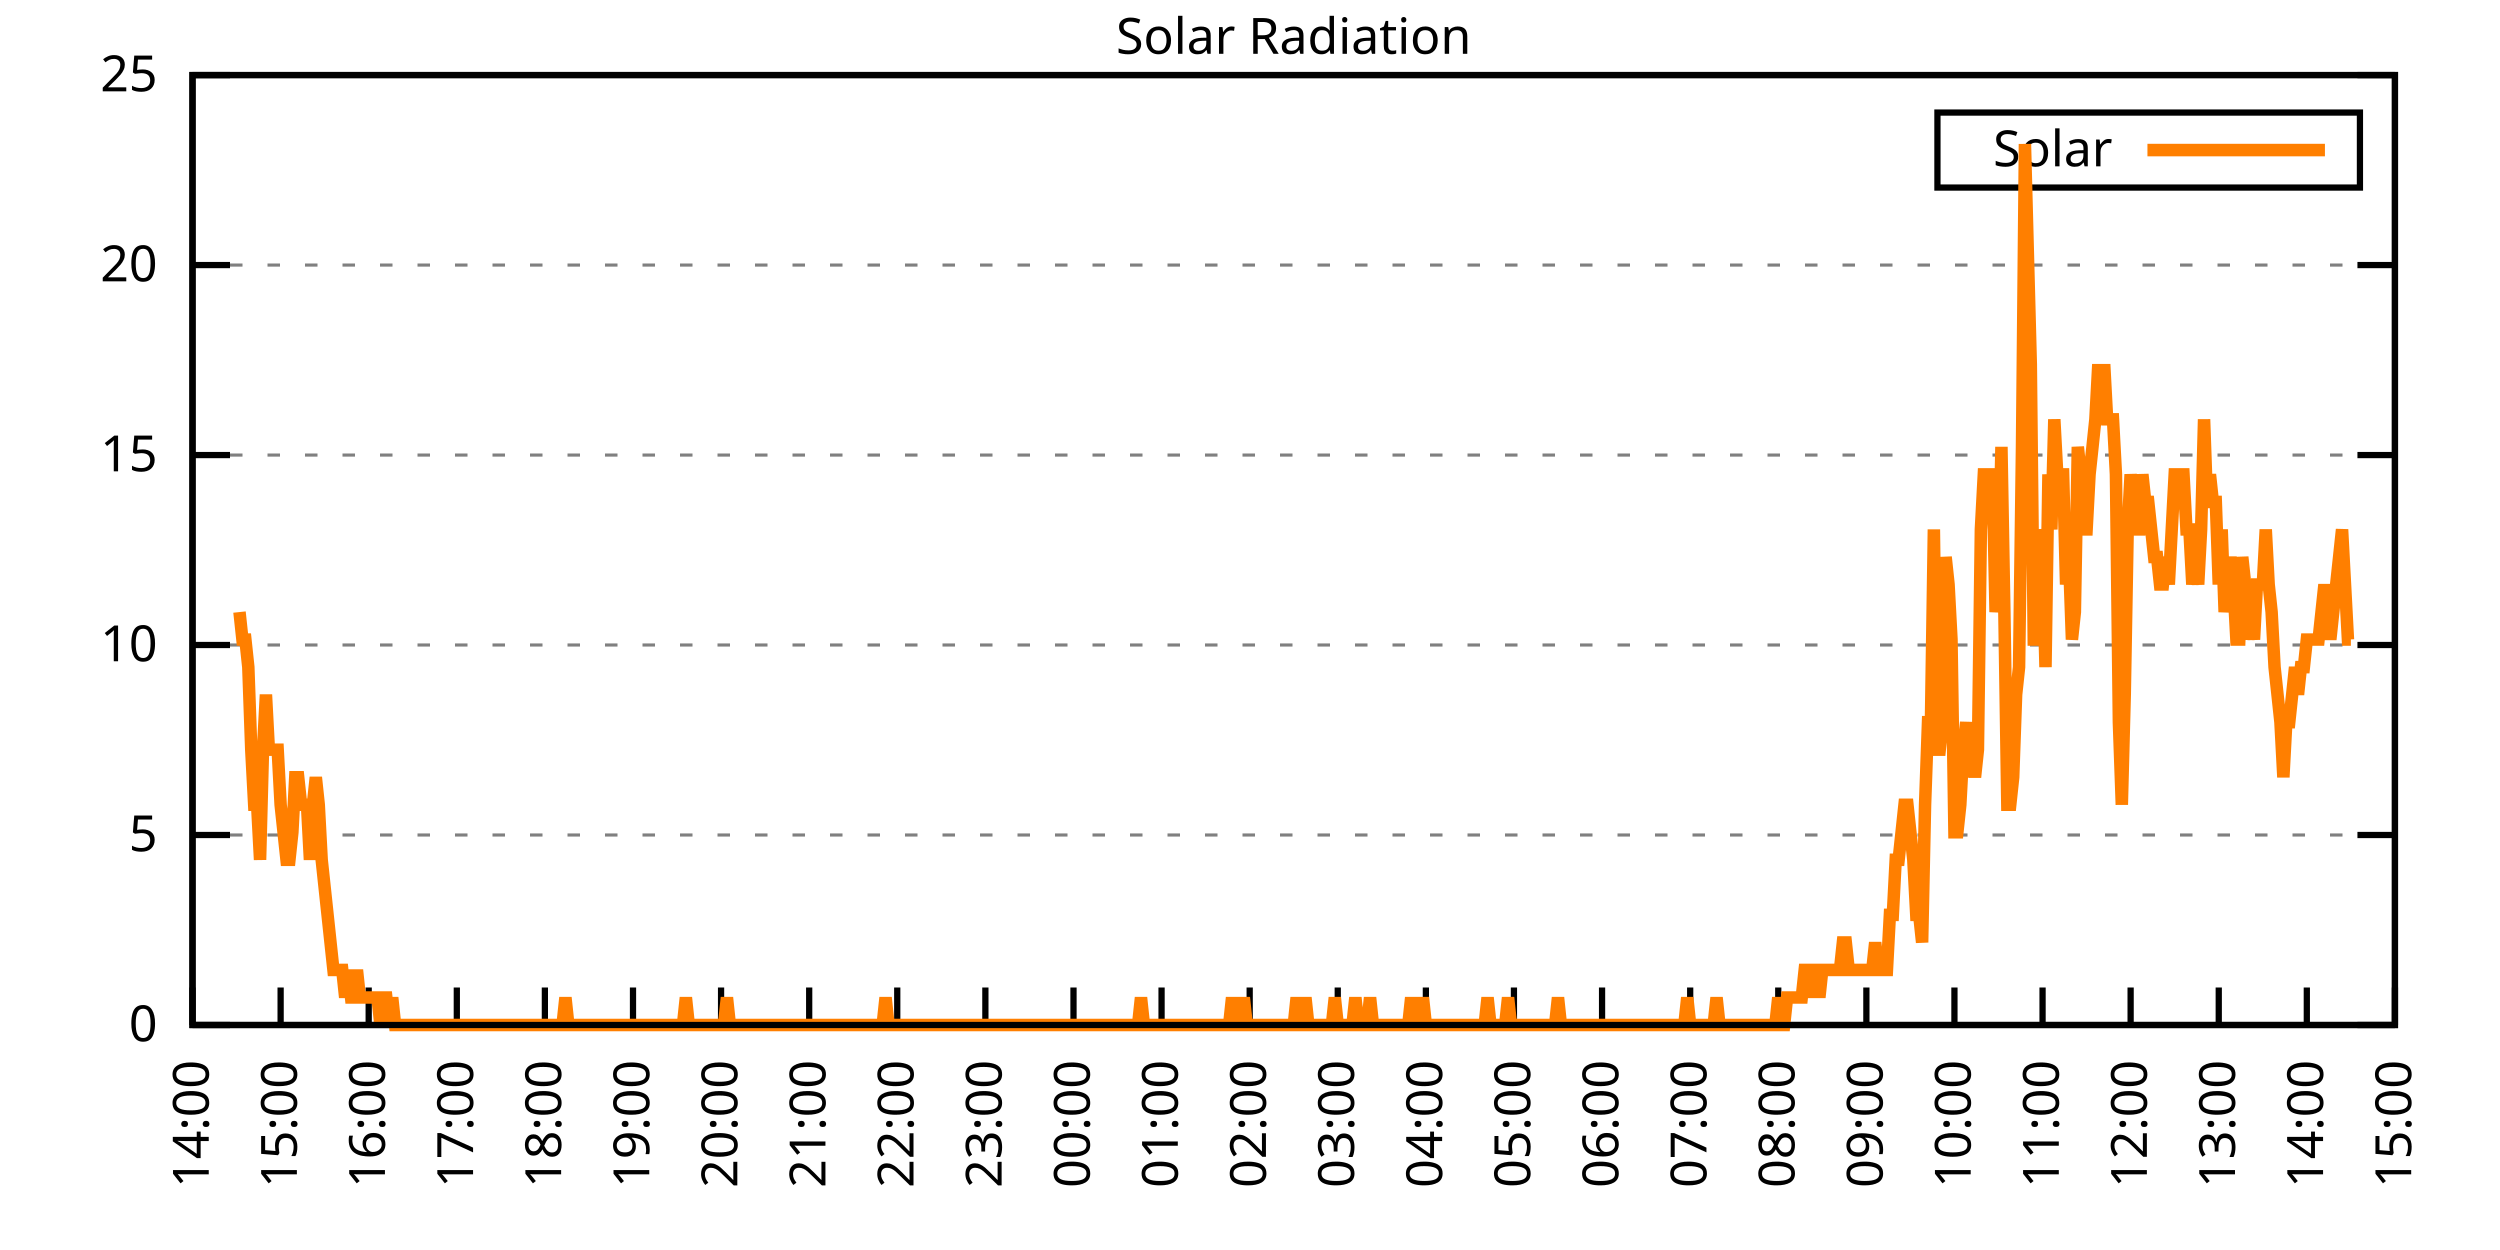
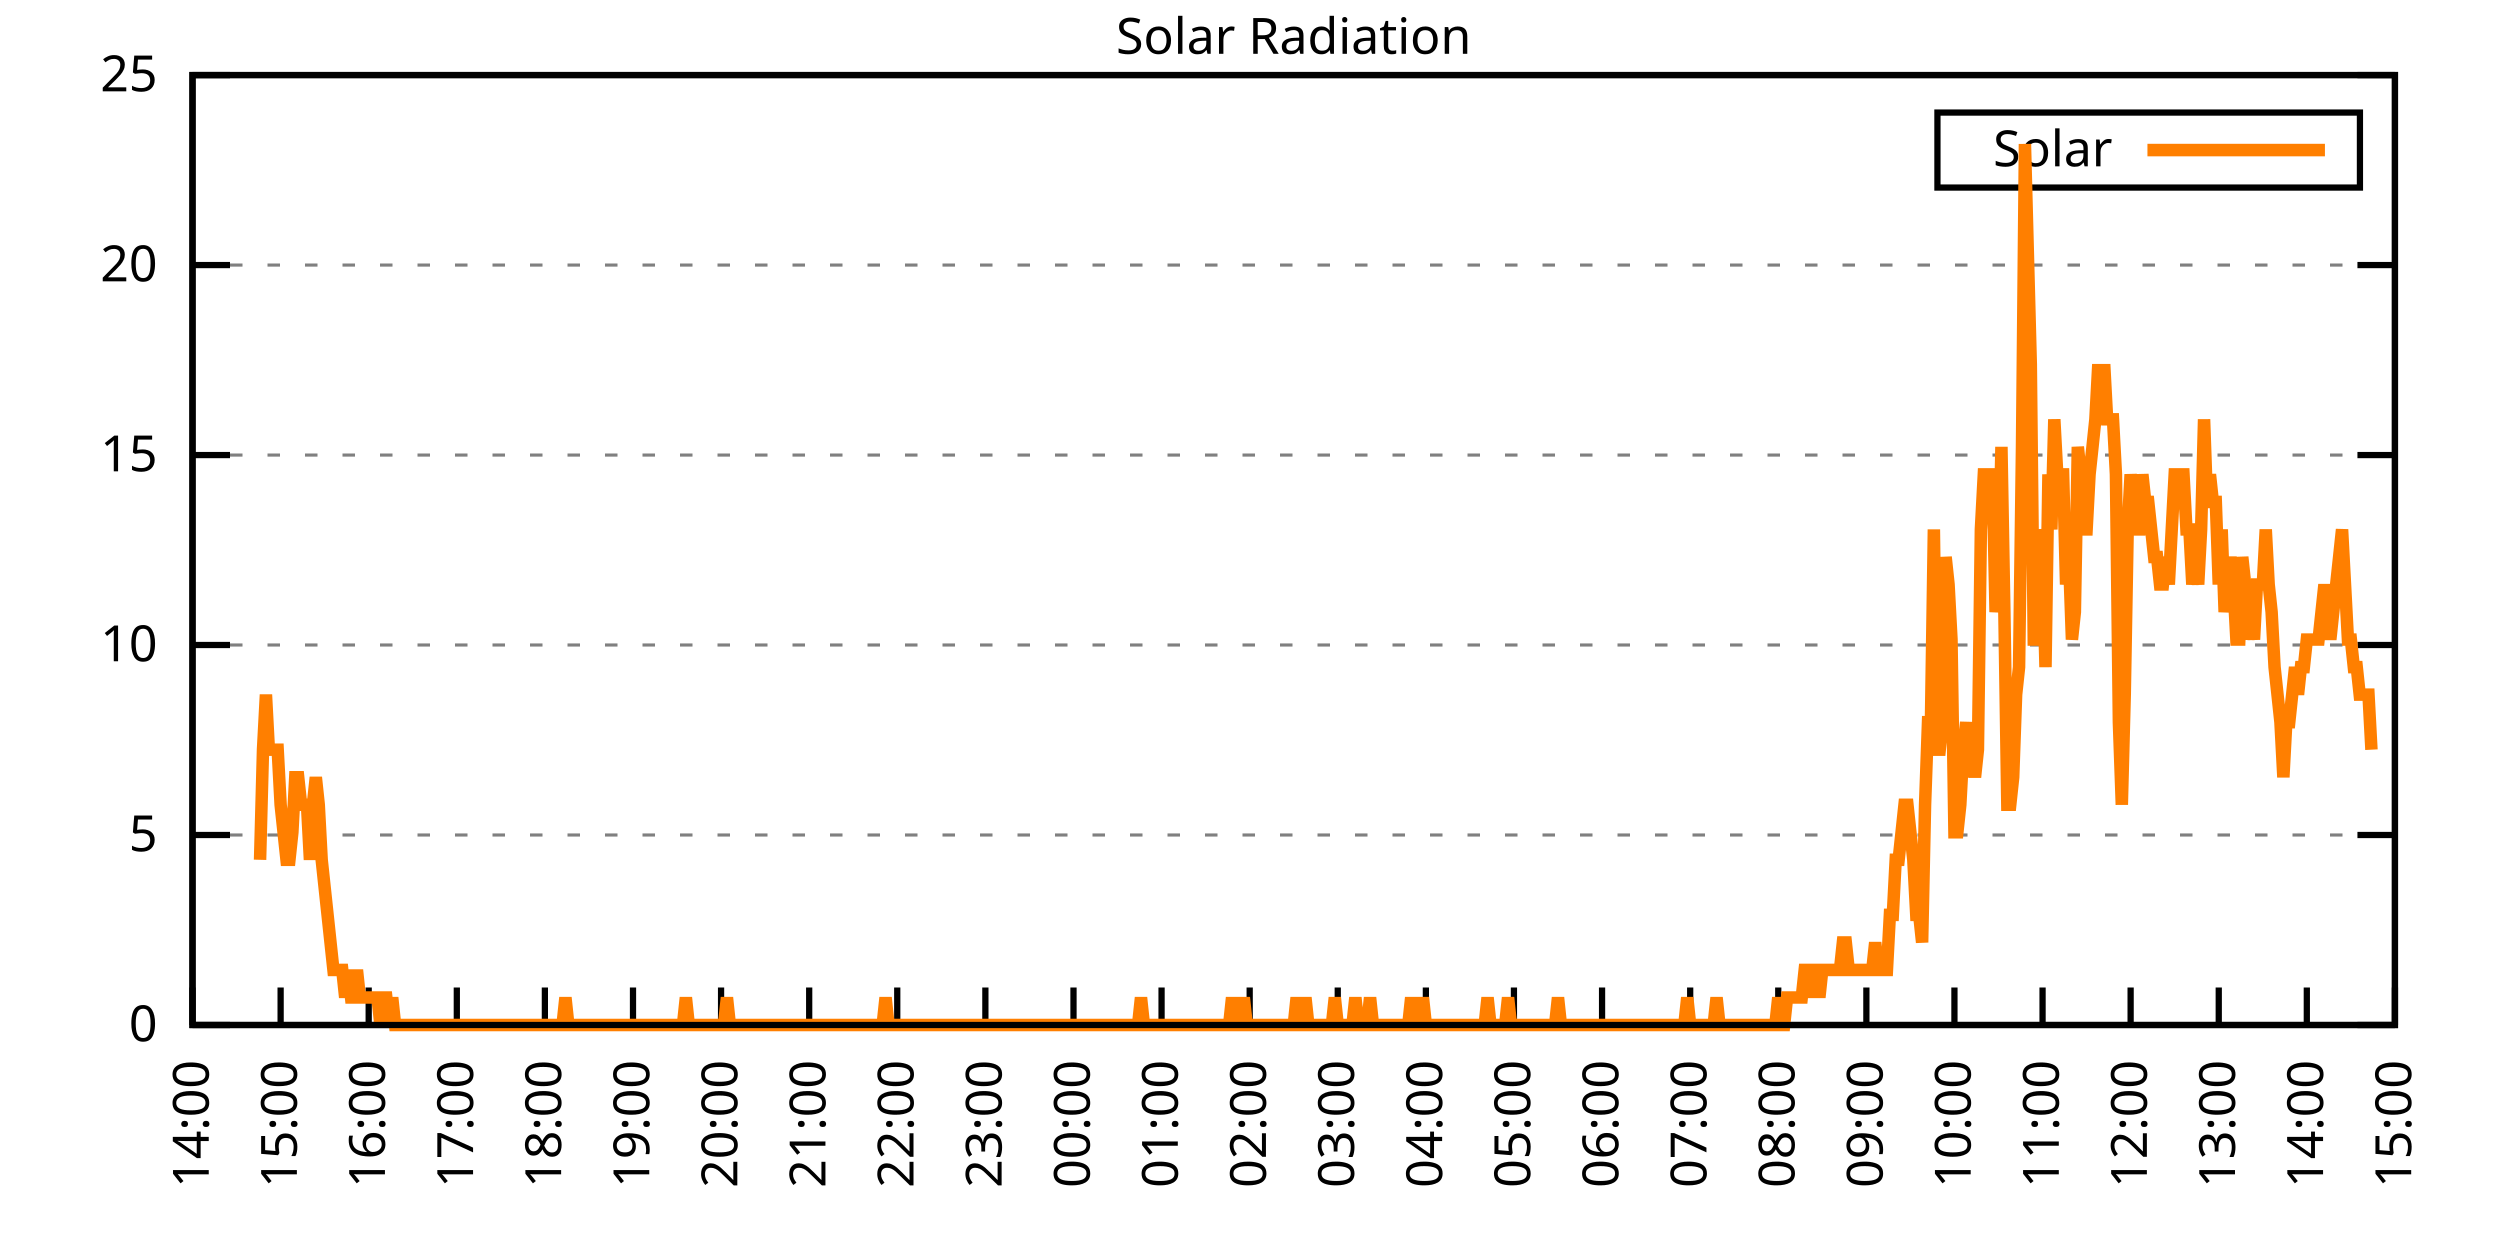
<svg xmlns="http://www.w3.org/2000/svg" xmlns:xlink="http://www.w3.org/1999/xlink" width="400" height="200" viewBox="0 0 400 200">
  <g id="gnuplot_canvas">
    <rect x="0" y="0" width="400" height="200" fill="none" />
    <defs>
      <circle id="gpDot" r="0.5" stroke-width="0.5" stroke="currentColor" />
      <path id="gpPt0" stroke-width="0.333" stroke="currentColor" d="M-1,0 h2 M0,-1 v2" />
      <path id="gpPt1" stroke-width="0.333" stroke="currentColor" d="M-1,-1 L1,1 M1,-1 L-1,1" />
      <path id="gpPt2" stroke-width="0.333" stroke="currentColor" d="M-1,0 L1,0 M0,-1 L0,1 M-1,-1 L1,1 M-1,1 L1,-1" />
      <rect id="gpPt3" stroke-width="0.333" stroke="currentColor" x="-1" y="-1" width="2" height="2" />
      <rect id="gpPt4" stroke-width="0.333" stroke="currentColor" fill="currentColor" x="-1" y="-1" width="2" height="2" />
      <circle id="gpPt5" stroke-width="0.333" stroke="currentColor" cx="0" cy="0" r="1" />
      <use xlink:href="#gpPt5" id="gpPt6" fill="currentColor" stroke="none" />
      <path id="gpPt7" stroke-width="0.333" stroke="currentColor" d="M0,-1.33 L-1.33,0.67 L1.33,0.67 z" />
      <use xlink:href="#gpPt7" id="gpPt8" fill="currentColor" stroke="none" />
      <use xlink:href="#gpPt7" id="gpPt9" stroke="currentColor" transform="rotate(180)" />
      <use xlink:href="#gpPt9" id="gpPt10" fill="currentColor" stroke="none" />
      <use xlink:href="#gpPt3" id="gpPt11" stroke="currentColor" transform="rotate(45)" />
      <use xlink:href="#gpPt11" id="gpPt12" fill="currentColor" stroke="none" />
      <path id="gpPt13" stroke-width="0.333" stroke="currentColor" d="M0,1.330 L1.265,0.411 L0.782,-1.067 L-0.782,-1.076 L-1.265,0.411 z" />
      <use xlink:href="#gpPt13" id="gpPt14" fill="currentColor" stroke="none" />
      <filter id="textbox" filterUnits="objectBoundingBox" x="0" y="0" height="1" width="1">
        <feFlood flood-color="white" flood-opacity="1" result="bgnd" />
        <feComposite in="SourceGraphic" in2="bgnd" operator="atop" />
      </filter>
      <filter id="greybox" filterUnits="objectBoundingBox" x="0" y="0" height="1" width="1">
        <feFlood flood-color="lightgrey" flood-opacity="1" result="grey" />
        <feComposite in="SourceGraphic" in2="grey" operator="atop" />
      </filter>
    </defs>
    <g fill="none" color="white" stroke="currentColor" stroke-width="1.00" stroke-linecap="butt" stroke-linejoin="miter">
</g>
    <g fill="none" color="black" stroke="currentColor" stroke-width="1.00" stroke-linecap="butt" stroke-linejoin="miter">
      <g stroke="none" shape-rendering="crispEdges">
        <polygon fill="rgb(255, 255, 255)" points="30.80,164.00 383.18,164.00 383.18,12.02 30.80,12.02 " />
      </g>
    </g>
    <g fill="none" color="black" stroke="currentColor" stroke-width="1.00" stroke-linecap="butt" stroke-linejoin="miter">
</g>
    <g fill="none" color="black" stroke="black" stroke-width="0.50" stroke-linecap="butt" stroke-linejoin="miter">
</g>
    <g fill="none" color="gray" stroke="currentColor" stroke-width="0.50" stroke-linecap="butt" stroke-linejoin="miter">
      <path stroke="gray" stroke-dasharray="2,4" class="gridline" d="M30.80,164.00 L383.19,164.00  " />
    </g>
    <g fill="none" color="gray" stroke="gray" stroke-width="1.00" stroke-linecap="butt" stroke-linejoin="miter">
</g>
    <g fill="none" color="black" stroke="currentColor" stroke-width="1.00" stroke-linecap="butt" stroke-linejoin="miter">
      <path stroke="black" d="M30.80,164.00 L36.80,164.00 M383.19,164.00 L377.19,164.00  " />
      <g transform="translate(25.20,166.60)" stroke="none" fill="black" font-family="Sans" font-size="8.00" text-anchor="end">
        <text>
          <tspan font-family="Sans"> 0</tspan>
        </text>
      </g>
    </g>
    <g fill="none" color="black" stroke="currentColor" stroke-width="1.00" stroke-linecap="butt" stroke-linejoin="miter">
</g>
    <g fill="none" color="black" stroke="black" stroke-width="0.50" stroke-linecap="butt" stroke-linejoin="miter">
</g>
    <g fill="none" color="gray" stroke="currentColor" stroke-width="0.50" stroke-linecap="butt" stroke-linejoin="miter">
      <path stroke="gray" stroke-dasharray="2,4" class="gridline" d="M30.80,133.60 L383.19,133.60  " />
    </g>
    <g fill="none" color="gray" stroke="gray" stroke-width="1.00" stroke-linecap="butt" stroke-linejoin="miter">
</g>
    <g fill="none" color="black" stroke="currentColor" stroke-width="1.00" stroke-linecap="butt" stroke-linejoin="miter">
      <path stroke="black" d="M30.80,133.60 L36.80,133.60 M383.19,133.60 L377.19,133.60  " />
      <g transform="translate(25.20,136.20)" stroke="none" fill="black" font-family="Sans" font-size="8.00" text-anchor="end">
        <text>
          <tspan font-family="Sans"> 5</tspan>
        </text>
      </g>
    </g>
    <g fill="none" color="black" stroke="currentColor" stroke-width="1.00" stroke-linecap="butt" stroke-linejoin="miter">
</g>
    <g fill="none" color="black" stroke="black" stroke-width="0.50" stroke-linecap="butt" stroke-linejoin="miter">
</g>
    <g fill="none" color="gray" stroke="currentColor" stroke-width="0.50" stroke-linecap="butt" stroke-linejoin="miter">
      <path stroke="gray" stroke-dasharray="2,4" class="gridline" d="M30.80,103.20 L383.19,103.20  " />
    </g>
    <g fill="none" color="gray" stroke="gray" stroke-width="1.00" stroke-linecap="butt" stroke-linejoin="miter">
</g>
    <g fill="none" color="black" stroke="currentColor" stroke-width="1.00" stroke-linecap="butt" stroke-linejoin="miter">
      <path stroke="black" d="M30.80,103.20 L36.80,103.20 M383.19,103.20 L377.19,103.20  " />
      <g transform="translate(25.20,105.80)" stroke="none" fill="black" font-family="Sans" font-size="8.00" text-anchor="end">
        <text>
          <tspan font-family="Sans"> 10</tspan>
        </text>
      </g>
    </g>
    <g fill="none" color="black" stroke="currentColor" stroke-width="1.00" stroke-linecap="butt" stroke-linejoin="miter">
</g>
    <g fill="none" color="black" stroke="black" stroke-width="0.50" stroke-linecap="butt" stroke-linejoin="miter">
</g>
    <g fill="none" color="gray" stroke="currentColor" stroke-width="0.50" stroke-linecap="butt" stroke-linejoin="miter">
      <path stroke="gray" stroke-dasharray="2,4" class="gridline" d="M30.80,72.81 L383.19,72.81  " />
    </g>
    <g fill="none" color="gray" stroke="gray" stroke-width="1.00" stroke-linecap="butt" stroke-linejoin="miter">
</g>
    <g fill="none" color="black" stroke="currentColor" stroke-width="1.00" stroke-linecap="butt" stroke-linejoin="miter">
      <path stroke="black" d="M30.80,72.81 L36.80,72.81 M383.19,72.81 L377.19,72.81  " />
      <g transform="translate(25.20,75.41)" stroke="none" fill="black" font-family="Sans" font-size="8.00" text-anchor="end">
        <text>
          <tspan font-family="Sans"> 15</tspan>
        </text>
      </g>
    </g>
    <g fill="none" color="black" stroke="currentColor" stroke-width="1.00" stroke-linecap="butt" stroke-linejoin="miter">
</g>
    <g fill="none" color="black" stroke="black" stroke-width="0.50" stroke-linecap="butt" stroke-linejoin="miter">
</g>
    <g fill="none" color="gray" stroke="currentColor" stroke-width="0.50" stroke-linecap="butt" stroke-linejoin="miter">
      <path stroke="gray" stroke-dasharray="2,4" class="gridline" d="M30.80,42.41 L383.19,42.41  " />
    </g>
    <g fill="none" color="gray" stroke="gray" stroke-width="1.00" stroke-linecap="butt" stroke-linejoin="miter">
</g>
    <g fill="none" color="black" stroke="currentColor" stroke-width="1.00" stroke-linecap="butt" stroke-linejoin="miter">
      <path stroke="black" d="M30.80,42.41 L36.80,42.41 M383.19,42.41 L377.19,42.41  " />
      <g transform="translate(25.20,45.01)" stroke="none" fill="black" font-family="Sans" font-size="8.00" text-anchor="end">
        <text>
          <tspan font-family="Sans"> 20</tspan>
        </text>
      </g>
    </g>
    <g fill="none" color="black" stroke="currentColor" stroke-width="1.00" stroke-linecap="butt" stroke-linejoin="miter">
</g>
    <g fill="none" color="black" stroke="black" stroke-width="0.50" stroke-linecap="butt" stroke-linejoin="miter">
</g>
    <g fill="none" color="gray" stroke="currentColor" stroke-width="0.50" stroke-linecap="butt" stroke-linejoin="miter">
      <path stroke="gray" stroke-dasharray="2,4" class="gridline" d="M30.80,12.01 L383.19,12.01  " />
    </g>
    <g fill="none" color="gray" stroke="gray" stroke-width="1.00" stroke-linecap="butt" stroke-linejoin="miter">
</g>
    <g fill="none" color="black" stroke="currentColor" stroke-width="1.00" stroke-linecap="butt" stroke-linejoin="miter">
      <path stroke="black" d="M30.80,12.01 L36.80,12.01 M383.19,12.01 L377.19,12.01  " />
      <g transform="translate(25.20,14.61)" stroke="none" fill="black" font-family="Sans" font-size="8.00" text-anchor="end">
        <text>
          <tspan font-family="Sans"> 25</tspan>
        </text>
      </g>
    </g>
    <g fill="none" color="black" stroke="currentColor" stroke-width="1.00" stroke-linecap="butt" stroke-linejoin="miter">
      <path stroke="black" d="M30.80,164.00 L30.80,158.00  " />
      <g transform="translate(33.40,169.60) rotate(270.00)" stroke="none" fill="black" font-family="Sans" font-size="8.00" text-anchor="end">
        <text>
          <tspan font-family="Sans">14:00</tspan>
        </text>
      </g>
    </g>
    <g fill="none" color="black" stroke="currentColor" stroke-width="1.00" stroke-linecap="butt" stroke-linejoin="miter">
      <path stroke="black" d="M44.90,164.00 L44.90,158.00  " />
      <g transform="translate(47.50,169.60) rotate(270.00)" stroke="none" fill="black" font-family="Sans" font-size="8.00" text-anchor="end">
        <text>
          <tspan font-family="Sans">15:00</tspan>
        </text>
      </g>
    </g>
    <g fill="none" color="black" stroke="currentColor" stroke-width="1.00" stroke-linecap="butt" stroke-linejoin="miter">
      <path stroke="black" d="M58.99,164.00 L58.99,158.00  " />
      <g transform="translate(61.59,169.60) rotate(270.00)" stroke="none" fill="black" font-family="Sans" font-size="8.00" text-anchor="end">
        <text>
          <tspan font-family="Sans">16:00</tspan>
        </text>
      </g>
    </g>
    <g fill="none" color="black" stroke="currentColor" stroke-width="1.00" stroke-linecap="butt" stroke-linejoin="miter">
      <path stroke="black" d="M73.09,164.00 L73.09,158.00  " />
      <g transform="translate(75.69,169.60) rotate(270.00)" stroke="none" fill="black" font-family="Sans" font-size="8.00" text-anchor="end">
        <text>
          <tspan font-family="Sans">17:00</tspan>
        </text>
      </g>
    </g>
    <g fill="none" color="black" stroke="currentColor" stroke-width="1.00" stroke-linecap="butt" stroke-linejoin="miter">
      <path stroke="black" d="M87.18,164.00 L87.18,158.00  " />
      <g transform="translate(89.78,169.60) rotate(270.00)" stroke="none" fill="black" font-family="Sans" font-size="8.00" text-anchor="end">
        <text>
          <tspan font-family="Sans">18:00</tspan>
        </text>
      </g>
    </g>
    <g fill="none" color="black" stroke="currentColor" stroke-width="1.00" stroke-linecap="butt" stroke-linejoin="miter">
      <path stroke="black" d="M101.28,164.00 L101.28,158.00  " />
      <g transform="translate(103.88,169.60) rotate(270.00)" stroke="none" fill="black" font-family="Sans" font-size="8.00" text-anchor="end">
        <text>
          <tspan font-family="Sans">19:00</tspan>
        </text>
      </g>
    </g>
    <g fill="none" color="black" stroke="currentColor" stroke-width="1.00" stroke-linecap="butt" stroke-linejoin="miter">
      <path stroke="black" d="M115.37,164.00 L115.37,158.00  " />
      <g transform="translate(117.97,169.60) rotate(270.00)" stroke="none" fill="black" font-family="Sans" font-size="8.00" text-anchor="end">
        <text>
          <tspan font-family="Sans">20:00</tspan>
        </text>
      </g>
    </g>
    <g fill="none" color="black" stroke="currentColor" stroke-width="1.00" stroke-linecap="butt" stroke-linejoin="miter">
      <path stroke="black" d="M129.47,164.00 L129.47,158.00  " />
      <g transform="translate(132.07,169.60) rotate(270.00)" stroke="none" fill="black" font-family="Sans" font-size="8.00" text-anchor="end">
        <text>
          <tspan font-family="Sans">21:00</tspan>
        </text>
      </g>
    </g>
    <g fill="none" color="black" stroke="currentColor" stroke-width="1.00" stroke-linecap="butt" stroke-linejoin="miter">
      <path stroke="black" d="M143.56,164.00 L143.56,158.00  " />
      <g transform="translate(146.16,169.60) rotate(270.00)" stroke="none" fill="black" font-family="Sans" font-size="8.00" text-anchor="end">
        <text>
          <tspan font-family="Sans">22:00</tspan>
        </text>
      </g>
    </g>
    <g fill="none" color="black" stroke="currentColor" stroke-width="1.00" stroke-linecap="butt" stroke-linejoin="miter">
      <path stroke="black" d="M157.66,164.00 L157.66,158.00  " />
      <g transform="translate(160.26,169.60) rotate(270.00)" stroke="none" fill="black" font-family="Sans" font-size="8.00" text-anchor="end">
        <text>
          <tspan font-family="Sans">23:00</tspan>
        </text>
      </g>
    </g>
    <g fill="none" color="black" stroke="currentColor" stroke-width="1.00" stroke-linecap="butt" stroke-linejoin="miter">
      <path stroke="black" d="M171.76,164.00 L171.76,158.00  " />
      <g transform="translate(174.36,169.60) rotate(270.00)" stroke="none" fill="black" font-family="Sans" font-size="8.00" text-anchor="end">
        <text>
          <tspan font-family="Sans">00:00</tspan>
        </text>
      </g>
    </g>
    <g fill="none" color="black" stroke="currentColor" stroke-width="1.00" stroke-linecap="butt" stroke-linejoin="miter">
      <path stroke="black" d="M185.85,164.00 L185.85,158.00  " />
      <g transform="translate(188.45,169.60) rotate(270.00)" stroke="none" fill="black" font-family="Sans" font-size="8.00" text-anchor="end">
        <text>
          <tspan font-family="Sans">01:00</tspan>
        </text>
      </g>
    </g>
    <g fill="none" color="black" stroke="currentColor" stroke-width="1.00" stroke-linecap="butt" stroke-linejoin="miter">
      <path stroke="black" d="M199.95,164.00 L199.95,158.00  " />
      <g transform="translate(202.55,169.60) rotate(270.00)" stroke="none" fill="black" font-family="Sans" font-size="8.00" text-anchor="end">
        <text>
          <tspan font-family="Sans">02:00</tspan>
        </text>
      </g>
    </g>
    <g fill="none" color="black" stroke="currentColor" stroke-width="1.00" stroke-linecap="butt" stroke-linejoin="miter">
      <path stroke="black" d="M214.04,164.00 L214.04,158.00  " />
      <g transform="translate(216.64,169.60) rotate(270.00)" stroke="none" fill="black" font-family="Sans" font-size="8.00" text-anchor="end">
        <text>
          <tspan font-family="Sans">03:00</tspan>
        </text>
      </g>
    </g>
    <g fill="none" color="black" stroke="currentColor" stroke-width="1.00" stroke-linecap="butt" stroke-linejoin="miter">
      <path stroke="black" d="M228.14,164.00 L228.14,158.00  " />
      <g transform="translate(230.74,169.60) rotate(270.00)" stroke="none" fill="black" font-family="Sans" font-size="8.00" text-anchor="end">
        <text>
          <tspan font-family="Sans">04:00</tspan>
        </text>
      </g>
    </g>
    <g fill="none" color="black" stroke="currentColor" stroke-width="1.00" stroke-linecap="butt" stroke-linejoin="miter">
      <path stroke="black" d="M242.23,164.00 L242.23,158.00  " />
      <g transform="translate(244.83,169.60) rotate(270.00)" stroke="none" fill="black" font-family="Sans" font-size="8.00" text-anchor="end">
        <text>
          <tspan font-family="Sans">05:00</tspan>
        </text>
      </g>
    </g>
    <g fill="none" color="black" stroke="currentColor" stroke-width="1.00" stroke-linecap="butt" stroke-linejoin="miter">
      <path stroke="black" d="M256.33,164.00 L256.33,158.00  " />
      <g transform="translate(258.93,169.60) rotate(270.00)" stroke="none" fill="black" font-family="Sans" font-size="8.00" text-anchor="end">
        <text>
          <tspan font-family="Sans">06:00</tspan>
        </text>
      </g>
    </g>
    <g fill="none" color="black" stroke="currentColor" stroke-width="1.00" stroke-linecap="butt" stroke-linejoin="miter">
      <path stroke="black" d="M270.43,164.00 L270.43,158.00  " />
      <g transform="translate(273.03,169.60) rotate(270.00)" stroke="none" fill="black" font-family="Sans" font-size="8.00" text-anchor="end">
        <text>
          <tspan font-family="Sans">07:00</tspan>
        </text>
      </g>
    </g>
    <g fill="none" color="black" stroke="currentColor" stroke-width="1.00" stroke-linecap="butt" stroke-linejoin="miter">
      <path stroke="black" d="M284.52,164.00 L284.52,158.00  " />
      <g transform="translate(287.12,169.60) rotate(270.00)" stroke="none" fill="black" font-family="Sans" font-size="8.00" text-anchor="end">
        <text>
          <tspan font-family="Sans">08:00</tspan>
        </text>
      </g>
    </g>
    <g fill="none" color="black" stroke="currentColor" stroke-width="1.00" stroke-linecap="butt" stroke-linejoin="miter">
      <path stroke="black" d="M298.62,164.00 L298.62,158.00  " />
      <g transform="translate(301.22,169.60) rotate(270.00)" stroke="none" fill="black" font-family="Sans" font-size="8.00" text-anchor="end">
        <text>
          <tspan font-family="Sans">09:00</tspan>
        </text>
      </g>
    </g>
    <g fill="none" color="black" stroke="currentColor" stroke-width="1.00" stroke-linecap="butt" stroke-linejoin="miter">
      <path stroke="black" d="M312.71,164.00 L312.71,158.00  " />
      <g transform="translate(315.31,169.60) rotate(270.00)" stroke="none" fill="black" font-family="Sans" font-size="8.00" text-anchor="end">
        <text>
          <tspan font-family="Sans">10:00</tspan>
        </text>
      </g>
    </g>
    <g fill="none" color="black" stroke="currentColor" stroke-width="1.00" stroke-linecap="butt" stroke-linejoin="miter">
      <path stroke="black" d="M326.81,164.00 L326.81,158.00  " />
      <g transform="translate(329.41,169.60) rotate(270.00)" stroke="none" fill="black" font-family="Sans" font-size="8.00" text-anchor="end">
        <text>
          <tspan font-family="Sans">11:00</tspan>
        </text>
      </g>
    </g>
    <g fill="none" color="black" stroke="currentColor" stroke-width="1.00" stroke-linecap="butt" stroke-linejoin="miter">
      <path stroke="black" d="M340.90,164.00 L340.90,158.00  " />
      <g transform="translate(343.50,169.60) rotate(270.00)" stroke="none" fill="black" font-family="Sans" font-size="8.00" text-anchor="end">
        <text>
          <tspan font-family="Sans">12:00</tspan>
        </text>
      </g>
    </g>
    <g fill="none" color="black" stroke="currentColor" stroke-width="1.00" stroke-linecap="butt" stroke-linejoin="miter">
      <path stroke="black" d="M355.00,164.00 L355.00,158.00  " />
      <g transform="translate(357.60,169.60) rotate(270.00)" stroke="none" fill="black" font-family="Sans" font-size="8.00" text-anchor="end">
        <text>
          <tspan font-family="Sans">13:00</tspan>
        </text>
      </g>
    </g>
    <g fill="none" color="black" stroke="currentColor" stroke-width="1.00" stroke-linecap="butt" stroke-linejoin="miter">
      <path stroke="black" d="M369.09,164.00 L369.09,158.00  " />
      <g transform="translate(371.69,169.60) rotate(270.00)" stroke="none" fill="black" font-family="Sans" font-size="8.00" text-anchor="end">
        <text>
          <tspan font-family="Sans">14:00</tspan>
        </text>
      </g>
    </g>
    <g fill="none" color="black" stroke="currentColor" stroke-width="1.00" stroke-linecap="butt" stroke-linejoin="miter">
      <path stroke="black" d="M383.19,164.00 L383.19,158.00  " />
      <g transform="translate(385.79,169.60) rotate(270.00)" stroke="none" fill="black" font-family="Sans" font-size="8.00" text-anchor="end">
        <text>
          <tspan font-family="Sans">15:00</tspan>
        </text>
      </g>
    </g>
    <g fill="none" color="black" stroke="currentColor" stroke-width="1.00" stroke-linecap="butt" stroke-linejoin="miter">
</g>
    <g fill="none" color="black" stroke="currentColor" stroke-width="1.00" stroke-linecap="butt" stroke-linejoin="miter">
      <path stroke="black" d="M30.80,12.01 L30.80,164.00 L383.19,164.00 L383.19,12.01 L30.80,12.01 Z  " />
    </g>
    <g fill="none" color="black" stroke="currentColor" stroke-width="1.00" stroke-linecap="butt" stroke-linejoin="miter">
</g>
    <g fill="none" color="black" stroke="currentColor" stroke-width="1.00" stroke-linecap="butt" stroke-linejoin="miter">
      <path stroke="black" d="M309.99,30.01 L309.99,18.01 L377.59,18.01 L377.59,30.01 L309.99,30.01 Z  " />
    </g>
    <g id="Solar_Radiation_plot_1">
      <g fill="none" color="white" stroke="black" stroke-width="2.00" stroke-linecap="butt" stroke-linejoin="miter">
</g>
      <g fill="none" color="black" stroke="currentColor" stroke-width="2.00" stroke-linecap="butt" stroke-linejoin="miter">
        <g transform="translate(337.99,26.61)" stroke="none" fill="black" font-family="Sans" font-size="8.00" text-anchor="end">
          <text>
            <tspan font-family="Sans">Solar</tspan>
          </text>
        </g>
      </g>
      <g fill="none" color="black" stroke="currentColor" stroke-width="2.00" stroke-linecap="butt" stroke-linejoin="miter">
-         <path stroke="rgb(255, 127,   0)" d="M343.59,24.01 L371.99,24.01 M38.32,97.93 L38.79,102.33 L39.26,102.33 L39.73,106.74 L40.20,119.95 L40.67,128.76   L41.14,128.76 L41.61,137.57 L42.08,119.95 L42.55,111.14 L43.02,119.95 L43.49,119.95 L43.96,119.95 L44.43,119.95   L44.90,128.76 L45.37,133.17 L45.84,137.57 L46.31,137.57 L46.78,133.17 L47.24,124.36 L47.71,124.36 L48.18,128.76   L48.65,128.76 L49.12,128.76 L49.59,137.57 L50.06,128.76 L50.53,124.36 L51.00,128.76 L51.47,137.57 L51.94,141.98   L52.41,146.38 L52.88,150.79 L53.35,155.19 L53.82,155.19 L54.29,155.19 L54.76,155.19 L55.23,159.60 L55.70,155.19   L56.17,159.60 L56.64,159.60 L57.11,155.19 L57.58,159.60 L58.05,159.60 L58.52,159.60 L58.99,159.60 L59.46,159.60   L59.93,159.60 L60.40,159.60 L60.87,164.00 L61.34,159.60 L61.81,159.60 L62.28,164.00 L62.75,159.60 L63.22,164.00   L63.69,164.00 L64.16,164.00 L64.63,164.00 L65.10,164.00 L65.57,164.00 L66.04,164.00 L66.51,164.00 L66.98,164.00   L67.45,164.00 L67.92,164.00 L68.39,164.00 L68.86,164.00 L69.33,164.00 L69.80,164.00 L70.27,164.00 L70.74,164.00   L71.21,164.00 L71.68,164.00 L72.15,164.00 L72.62,164.00 L73.09,164.00 L73.56,164.00 L74.03,164.00 L74.50,164.00   L74.97,164.00 L75.44,164.00 L75.91,164.00 L76.38,164.00 L76.85,164.00 L77.32,164.00 L77.79,164.00 L78.26,164.00   L78.73,164.00 L79.19,164.00 L79.66,164.00 L80.13,164.00 L80.60,164.00 L81.07,164.00 L81.54,164.00 L82.01,164.00   L82.48,164.00 L82.95,164.00 L83.42,164.00 L83.89,164.00 L84.36,164.00 L84.83,164.00 L85.30,164.00 L85.77,164.00   L86.24,164.00 L86.71,164.00 L87.18,164.00 L87.65,164.00 L88.12,164.00 L88.59,164.00 L89.06,164.00 L89.53,164.00   L90.00,164.00 L90.47,159.60 L90.94,164.00 L91.41,164.00 L91.88,164.00 L92.35,164.00 L92.82,164.00 L93.29,164.00   L93.76,164.00 L94.23,164.00 L94.70,164.00 L95.17,164.00 L95.64,164.00 L96.11,164.00 L96.58,164.00 L97.05,164.00   L97.52,164.00 L97.99,164.00 L98.46,164.00 L98.93,164.00 L99.40,164.00 L99.87,164.00 L100.34,164.00 L100.81,164.00   L101.28,164.00 L101.75,164.00 L102.22,164.00 L102.69,164.00 L103.16,164.00 L103.63,164.00 L104.10,164.00 L104.57,164.00   L105.04,164.00 L105.51,164.00 L105.98,164.00 L106.45,164.00 L106.92,164.00 L107.39,164.00 L107.86,164.00 L108.33,164.00   L108.80,164.00 L109.27,164.00 L109.74,159.60 L110.21,164.00 L110.68,164.00 L111.14,164.00 L111.61,164.00 L112.08,164.00   L112.55,164.00 L113.02,164.00 L113.49,164.00 L113.96,164.00 L114.43,164.00 L114.90,164.00 L115.37,164.00 L115.84,164.00   L116.31,159.60 L116.78,164.00 L117.25,164.00 L117.72,164.00 L118.19,164.00 L118.66,164.00 L119.13,164.00 L119.60,164.00   L120.07,164.00 L120.54,164.00 L121.01,164.00 L121.48,164.00 L121.95,164.00 L122.42,164.00 L122.89,164.00 L123.36,164.00   L123.83,164.00 L124.30,164.00 L124.77,164.00 L125.24,164.00 L125.71,164.00 L126.18,164.00 L126.65,164.00 L127.12,164.00   L127.59,164.00 L128.06,164.00 L128.53,164.00 L129.00,164.00 L129.47,164.00 L129.94,164.00 L130.41,164.00 L130.88,164.00   L131.35,164.00 L131.82,164.00 L132.29,164.00 L132.76,164.00 L133.23,164.00 L133.70,164.00 L134.17,164.00 L134.64,164.00   L135.11,164.00 L135.58,164.00 L136.05,164.00 L136.52,164.00 L136.99,164.00 L137.46,164.00 L137.93,164.00 L138.40,164.00   L138.87,164.00 L139.34,164.00 L139.81,164.00 L140.28,164.00 L140.75,164.00 L141.22,164.00 L141.69,159.60 L142.16,164.00   L142.63,164.00 L143.09,164.00 L143.56,164.00 L144.03,164.00 L144.50,164.00 L144.97,164.00 L145.44,164.00 L145.91,164.00   L146.38,164.00 L146.85,164.00 L147.32,164.00 L147.79,164.00 L148.26,164.00 L148.73,164.00 L149.20,164.00 L149.67,164.00   L150.14,164.00 L150.61,164.00 L151.08,164.00 L151.55,164.00 L152.02,164.00 L152.49,164.00 L152.96,164.00 L153.43,164.00   L153.90,164.00 L154.37,164.00 L154.84,164.00 L155.31,164.00 L155.78,164.00 L156.25,164.00 L156.72,164.00 L157.19,164.00   L157.66,164.00 L158.13,164.00 L158.60,164.00 L159.07,164.00 L159.54,164.00 L160.01,164.00 L160.48,164.00 L160.95,164.00   L161.42,164.00 L161.89,164.00 L162.36,164.00 L162.83,164.00 L163.30,164.00 L163.77,164.00 L164.24,164.00 L164.71,164.00   L165.18,164.00 L165.65,164.00 L166.12,164.00 L166.59,164.00 L167.06,164.00 L167.53,164.00 L168.00,164.00 L168.47,164.00   L168.94,164.00 L169.41,164.00 L169.88,164.00 L170.35,164.00 L170.82,164.00 L171.29,164.00 L171.76,164.00 L172.23,164.00   L172.70,164.00 L173.17,164.00 L173.64,164.00 L174.11,164.00 L174.58,164.00 L175.04,164.00 L175.51,164.00 L175.98,164.00   L176.45,164.00 L176.92,164.00 L177.39,164.00 L177.86,164.00 L178.33,164.00 L178.80,164.00 L179.27,164.00 L179.74,164.00   L180.21,164.00 L180.68,164.00 L181.15,164.00 L181.62,164.00 L182.09,164.00 L182.56,159.60 L183.03,164.00 L183.50,164.00   L183.97,164.00 L184.44,164.00 L184.91,164.00 L185.38,164.00 L185.85,164.00 L186.32,164.00 L186.79,164.00 L187.26,164.00   L187.73,164.00 L188.20,164.00 L188.67,164.00 L189.14,164.00 L189.61,164.00 L190.08,164.00 L190.55,164.00 L191.02,164.00   L191.49,164.00 L191.96,164.00 L192.43,164.00 L192.90,164.00 L193.37,164.00 L193.84,164.00 L194.31,164.00 L194.78,164.00   L195.25,164.00 L195.72,164.00 L196.19,164.00 L196.66,164.00 L197.13,159.60 L197.60,164.00 L198.07,164.00 L198.54,164.00   L199.01,159.60 L199.48,164.00 L199.95,164.00 L200.42,164.00 L200.89,164.00 L201.36,164.00 L201.83,164.00 L202.30,164.00   L202.77,164.00 L203.24,164.00 L203.71,164.00 L204.18,164.00 L204.65,164.00 L205.12,164.00 L205.59,164.00 L206.06,164.00   L206.53,164.00 L207.00,164.00 L207.46,159.60 L207.93,164.00 L208.40,164.00 L208.87,159.60 L209.34,164.00 L209.81,164.00   L210.28,164.00 L210.75,164.00 L211.22,164.00 L211.69,164.00 L212.16,164.00 L212.63,164.00 L213.10,164.00 L213.57,159.60   L214.04,164.00 L214.51,164.00 L214.98,164.00 L215.45,164.00 L215.92,164.00 L216.39,164.00 L216.86,159.60 L217.33,164.00   L217.80,164.00 L218.27,164.00 L218.74,164.00 L219.21,159.60 L219.68,164.00 L220.15,164.00 L220.62,164.00 L221.09,164.00   L221.56,164.00 L222.03,164.00 L222.50,164.00 L222.97,164.00 L223.44,164.00 L223.91,164.00 L224.38,164.00 L224.85,164.00   L225.32,164.00 L225.79,159.60 L226.26,164.00 L226.73,164.00 L227.20,164.00 L227.67,159.60 L228.14,164.00 L228.61,164.00   L229.08,164.00 L229.55,164.00 L230.02,164.00 L230.49,164.00 L230.96,164.00 L231.43,164.00 L231.90,164.00 L232.37,164.00   L232.84,164.00 L233.31,164.00 L233.78,164.00 L234.25,164.00 L234.72,164.00 L235.19,164.00 L235.66,164.00 L236.13,164.00   L236.60,164.00 L237.07,164.00 L237.54,164.00 L238.01,159.60 L238.48,164.00 L238.95,164.00 L239.41,164.00 L239.88,164.00   L240.35,164.00 L240.82,164.00 L241.29,159.60 L241.76,164.00 L242.23,164.00 L242.70,164.00 L243.17,164.00 L243.64,164.00   L244.11,164.00 L244.58,164.00 L245.05,164.00 L245.52,164.00 L245.99,164.00 L246.46,164.00 L246.93,164.00 L247.40,164.00   L247.87,164.00 L248.34,164.00 L248.81,164.00 L249.28,159.60 L249.75,164.00 L250.22,164.00 L250.69,164.00 L251.16,164.00   L251.63,164.00 L252.10,164.00 L252.57,164.00 L253.04,164.00 L253.51,164.00 L253.98,164.00 L254.45,164.00 L254.92,164.00   L255.39,164.00 L255.86,164.00 L256.33,164.00 L256.80,164.00 L257.27,164.00 L257.74,164.00 L258.21,164.00 L258.68,164.00   L259.15,164.00 L259.62,164.00 L260.09,164.00 L260.56,164.00 L261.03,164.00 L261.50,164.00 L261.97,164.00 L262.44,164.00   L262.91,164.00 L263.38,164.00 L263.85,164.00 L264.32,164.00 L264.79,164.00 L265.26,164.00 L265.73,164.00 L266.20,164.00   L266.67,164.00 L267.14,164.00 L267.61,164.00 L268.08,164.00 L268.55,164.00 L269.02,164.00 L269.49,164.00 L269.96,159.60   L270.43,164.00 L270.90,164.00 L271.36,164.00 L271.83,164.00 L272.30,164.00 L272.77,164.00 L273.24,164.00 L273.71,164.00   L274.18,164.00 L274.65,159.60 L275.12,164.00 L275.59,164.00 L276.06,164.00 L276.53,164.00 L277.00,164.00 L277.47,164.00   L277.94,164.00 L278.41,164.00 L278.88,164.00 L279.35,164.00 L279.82,164.00 L280.29,164.00 L280.76,164.00 L281.23,164.00   L281.70,164.00 L282.17,164.00 L282.64,164.00 L283.11,164.00 L283.58,164.00 L284.05,164.00 L284.52,159.60 L284.99,164.00   L285.46,164.00 L285.93,159.60 L286.40,159.60 L286.87,159.60 L287.34,159.60 L287.81,159.60 L288.28,159.60 L288.75,155.19   L289.22,155.19 L289.69,159.60 L290.16,155.19 L290.63,155.19 L291.10,159.60 L291.57,155.19 L292.04,155.19 L292.51,155.19   L292.98,155.19 L293.45,155.19 L293.92,155.19 L294.39,155.19 L294.86,150.79 L295.33,150.79 L295.80,155.19 L296.27,155.19   L296.74,155.19 L297.21,155.19 L297.68,155.19 L298.15,155.19 L298.62,155.19 L299.09,155.19 L299.56,155.19 L300.03,150.79   L300.50,155.19 L300.97,155.19 L301.44,155.19 L301.91,155.19 L302.38,146.38 L302.85,146.38 L303.31,137.57 L303.78,137.57   L304.25,133.17 L304.72,128.76 L305.19,128.76 L305.66,133.17 L306.13,137.57 L306.60,146.38 L307.07,146.38 L307.54,150.79   L308.01,128.76 L308.48,115.55 L308.95,115.55 L309.42,84.71 L309.89,119.95 L310.36,119.95 L310.83,115.55 L311.30,89.12   L311.77,93.52 L312.24,102.33 L312.71,133.17 L313.18,133.17 L313.65,128.76 L314.12,119.95 L314.59,115.55 L315.06,124.36   L315.53,119.95 L316.00,124.36 L316.47,119.95 L316.94,84.71 L317.41,75.90 L317.88,75.90 L318.35,75.90 L318.82,75.90   L319.29,97.93 L319.76,93.52 L320.23,71.50 L320.70,97.93 L321.17,128.76 L321.64,128.76 L322.11,124.36 L322.58,111.14   L323.05,106.74 L323.52,71.50 L323.99,23.04 L324.46,40.66 L324.93,58.28 L325.40,102.33 L325.87,102.33 L326.34,84.71   L326.81,89.12 L327.28,106.74 L327.75,75.90 L328.22,84.71 L328.69,67.09 L329.16,75.90 L329.63,75.90 L330.10,75.90   L330.57,93.52 L331.04,89.12 L331.51,102.33 L331.98,97.93 L332.45,71.50 L332.92,75.90 L333.39,84.71 L333.86,84.71   L334.33,75.90 L334.80,71.50 L335.26,67.09 L335.73,58.28 L336.20,67.09 L336.67,58.28 L337.14,67.09 L337.61,67.09   L338.08,67.09 L338.55,75.90 L339.02,115.55 L339.49,128.76 L339.96,111.14 L340.43,84.71 L340.90,75.90 L341.37,80.31   L341.84,84.71 L342.31,84.71 L342.78,75.90 L343.25,80.31 L343.72,80.31 L344.19,84.71 L344.66,89.12 L345.13,89.12   L345.60,93.52 L346.07,93.52 L346.54,89.12 L347.01,93.52 L347.48,84.71 L347.95,75.90 L348.42,75.90 L348.89,75.90   L349.36,75.90 L349.83,84.71 L350.30,84.71 L350.77,93.52 L351.24,89.12 L351.71,93.52 L352.18,84.71 L352.65,67.09   L353.12,80.31 L353.59,75.90 L354.06,80.31 L354.53,80.31 L355.00,93.52 L355.47,84.71 L355.94,97.93 L356.41,93.52   L356.88,89.12 L357.35,93.52 L357.82,102.33 L358.29,102.33 L358.76,89.12 L359.23,93.52 L359.70,102.33 L360.17,97.93   L360.64,102.33 L361.11,93.52 L361.58,93.52 L362.05,93.52 L362.52,84.71 L362.99,93.52 L363.46,97.93 L363.93,106.74   L364.40,111.14 L364.87,115.55 L365.34,124.36 L365.81,115.55 L366.28,115.55 L366.75,111.14 L367.21,106.74 L367.68,111.14   L368.15,106.74 L368.62,106.74 L369.09,102.33 L369.56,102.33 L370.03,102.33 L370.50,102.33 L370.97,102.33 L371.44,97.93   L371.91,93.52 L372.38,97.93 L372.85,102.33 L373.32,97.93 L373.79,93.52 L374.26,89.12 L374.73,84.71 L375.20,93.52   L375.67,102.33 L376.14,102.33  " />
+         <path stroke="rgb(255, 127,   0)" d="M343.59,24.01 L371.99,24.01 M41.61,137.57 L42.08,119.95 L42.55,111.14 L43.02,119.95 L43.49,119.95 L43.96,119.95   L44.43,119.95 L44.90,128.76 L45.37,133.17 L45.84,137.57 L46.31,137.57 L46.78,133.17 L47.24,124.36 L47.71,124.36   L48.18,128.76 L48.65,128.76 L49.12,128.76 L49.59,137.57 L50.06,128.76 L50.53,124.36 L51.00,128.76 L51.47,137.57   L51.94,141.98 L52.41,146.38 L52.88,150.79 L53.35,155.19 L53.82,155.19 L54.29,155.19 L54.76,155.19 L55.23,159.60   L55.70,155.19 L56.17,159.60 L56.64,159.60 L57.11,155.19 L57.58,159.60 L58.05,159.60 L58.52,159.60 L58.99,159.60   L59.46,159.60 L59.93,159.60 L60.40,159.60 L60.87,164.00 L61.34,159.60 L61.81,159.60 L62.28,164.00 L62.75,159.60   L63.22,164.00 L63.69,164.00 L64.16,164.00 L64.63,164.00 L65.10,164.00 L65.57,164.00 L66.04,164.00 L66.51,164.00   L66.98,164.00 L67.45,164.00 L67.92,164.00 L68.39,164.00 L68.86,164.00 L69.33,164.00 L69.80,164.00 L70.27,164.00   L70.74,164.00 L71.21,164.00 L71.68,164.00 L72.15,164.00 L72.62,164.00 L73.09,164.00 L73.56,164.00 L74.03,164.00   L74.50,164.00 L74.97,164.00 L75.44,164.00 L75.91,164.00 L76.38,164.00 L76.85,164.00 L77.32,164.00 L77.79,164.00   L78.26,164.00 L78.73,164.00 L79.19,164.00 L79.66,164.00 L80.13,164.00 L80.60,164.00 L81.07,164.00 L81.54,164.00   L82.01,164.00 L82.48,164.00 L82.95,164.00 L83.42,164.00 L83.89,164.00 L84.36,164.00 L84.83,164.00 L85.30,164.00   L85.77,164.00 L86.24,164.00 L86.71,164.00 L87.18,164.00 L87.65,164.00 L88.12,164.00 L88.59,164.00 L89.06,164.00   L89.53,164.00 L90.00,164.00 L90.47,159.60 L90.94,164.00 L91.41,164.00 L91.88,164.00 L92.35,164.00 L92.82,164.00   L93.29,164.00 L93.76,164.00 L94.23,164.00 L94.70,164.00 L95.17,164.00 L95.64,164.00 L96.11,164.00 L96.58,164.00   L97.05,164.00 L97.52,164.00 L97.99,164.00 L98.46,164.00 L98.93,164.00 L99.40,164.00 L99.87,164.00 L100.34,164.00   L100.81,164.00 L101.28,164.00 L101.75,164.00 L102.22,164.00 L102.69,164.00 L103.16,164.00 L103.63,164.00 L104.10,164.00   L104.57,164.00 L105.04,164.00 L105.51,164.00 L105.98,164.00 L106.45,164.00 L106.92,164.00 L107.39,164.00 L107.86,164.00   L108.33,164.00 L108.80,164.00 L109.27,164.00 L109.74,159.60 L110.21,164.00 L110.68,164.00 L111.14,164.00 L111.61,164.00   L112.08,164.00 L112.55,164.00 L113.02,164.00 L113.49,164.00 L113.96,164.00 L114.43,164.00 L114.90,164.00 L115.37,164.00   L115.84,164.00 L116.31,159.60 L116.78,164.00 L117.25,164.00 L117.72,164.00 L118.19,164.00 L118.66,164.00 L119.13,164.00   L119.60,164.00 L120.07,164.00 L120.54,164.00 L121.01,164.00 L121.48,164.00 L121.95,164.00 L122.42,164.00 L122.89,164.00   L123.36,164.00 L123.83,164.00 L124.30,164.00 L124.77,164.00 L125.24,164.00 L125.71,164.00 L126.18,164.00 L126.65,164.00   L127.12,164.00 L127.59,164.00 L128.06,164.00 L128.53,164.00 L129.00,164.00 L129.47,164.00 L129.94,164.00 L130.41,164.00   L130.88,164.00 L131.35,164.00 L131.82,164.00 L132.29,164.00 L132.76,164.00 L133.23,164.00 L133.70,164.00 L134.17,164.00   L134.64,164.00 L135.11,164.00 L135.58,164.00 L136.05,164.00 L136.52,164.00 L136.99,164.00 L137.46,164.00 L137.93,164.00   L138.40,164.00 L138.87,164.00 L139.34,164.00 L139.81,164.00 L140.28,164.00 L140.75,164.00 L141.22,164.00 L141.69,159.60   L142.16,164.00 L142.63,164.00 L143.09,164.00 L143.56,164.00 L144.03,164.00 L144.50,164.00 L144.97,164.00 L145.44,164.00   L145.91,164.00 L146.38,164.00 L146.85,164.00 L147.32,164.00 L147.79,164.00 L148.26,164.00 L148.73,164.00 L149.20,164.00   L149.67,164.00 L150.14,164.00 L150.61,164.00 L151.08,164.00 L151.55,164.00 L152.02,164.00 L152.49,164.00 L152.96,164.00   L153.43,164.00 L153.90,164.00 L154.37,164.00 L154.84,164.00 L155.31,164.00 L155.78,164.00 L156.25,164.00 L156.72,164.00   L157.19,164.00 L157.66,164.00 L158.13,164.00 L158.60,164.00 L159.07,164.00 L159.54,164.00 L160.01,164.00 L160.48,164.00   L160.95,164.00 L161.42,164.00 L161.89,164.00 L162.36,164.00 L162.83,164.00 L163.30,164.00 L163.77,164.00 L164.24,164.00   L164.71,164.00 L165.18,164.00 L165.65,164.00 L166.12,164.00 L166.59,164.00 L167.06,164.00 L167.53,164.00 L168.00,164.00   L168.47,164.00 L168.94,164.00 L169.41,164.00 L169.88,164.00 L170.35,164.00 L170.82,164.00 L171.29,164.00 L171.76,164.00   L172.23,164.00 L172.70,164.00 L173.17,164.00 L173.64,164.00 L174.11,164.00 L174.58,164.00 L175.04,164.00 L175.51,164.00   L175.98,164.00 L176.45,164.00 L176.92,164.00 L177.39,164.00 L177.86,164.00 L178.33,164.00 L178.80,164.00 L179.27,164.00   L179.74,164.00 L180.21,164.00 L180.68,164.00 L181.15,164.00 L181.62,164.00 L182.09,164.00 L182.56,159.60 L183.03,164.00   L183.50,164.00 L183.97,164.00 L184.44,164.00 L184.91,164.00 L185.38,164.00 L185.85,164.00 L186.32,164.00 L186.79,164.00   L187.26,164.00 L187.73,164.00 L188.20,164.00 L188.67,164.00 L189.14,164.00 L189.61,164.00 L190.08,164.00 L190.55,164.00   L191.02,164.00 L191.49,164.00 L191.96,164.00 L192.43,164.00 L192.90,164.00 L193.37,164.00 L193.84,164.00 L194.31,164.00   L194.78,164.00 L195.25,164.00 L195.72,164.00 L196.19,164.00 L196.66,164.00 L197.13,159.60 L197.60,164.00 L198.07,164.00   L198.54,164.00 L199.01,159.60 L199.48,164.00 L199.95,164.00 L200.42,164.00 L200.89,164.00 L201.36,164.00 L201.83,164.00   L202.30,164.00 L202.77,164.00 L203.24,164.00 L203.71,164.00 L204.18,164.00 L204.65,164.00 L205.12,164.00 L205.59,164.00   L206.06,164.00 L206.53,164.00 L207.00,164.00 L207.46,159.60 L207.93,164.00 L208.40,164.00 L208.87,159.60 L209.34,164.00   L209.81,164.00 L210.28,164.00 L210.75,164.00 L211.22,164.00 L211.69,164.00 L212.16,164.00 L212.63,164.00 L213.10,164.00   L213.57,159.60 L214.04,164.00 L214.51,164.00 L214.98,164.00 L215.45,164.00 L215.92,164.00 L216.39,164.00 L216.86,159.60   L217.33,164.00 L217.80,164.00 L218.27,164.00 L218.74,164.00 L219.21,159.60 L219.68,164.00 L220.15,164.00 L220.62,164.00   L221.09,164.00 L221.56,164.00 L222.03,164.00 L222.50,164.00 L222.97,164.00 L223.44,164.00 L223.91,164.00 L224.38,164.00   L224.85,164.00 L225.32,164.00 L225.79,159.60 L226.26,164.00 L226.73,164.00 L227.20,164.00 L227.67,159.60 L228.14,164.00   L228.61,164.00 L229.08,164.00 L229.55,164.00 L230.02,164.00 L230.49,164.00 L230.96,164.00 L231.43,164.00 L231.90,164.00   L232.37,164.00 L232.84,164.00 L233.31,164.00 L233.78,164.00 L234.25,164.00 L234.72,164.00 L235.19,164.00 L235.66,164.00   L236.13,164.00 L236.60,164.00 L237.07,164.00 L237.54,164.00 L238.01,159.60 L238.48,164.00 L238.95,164.00 L239.41,164.00   L239.88,164.00 L240.35,164.00 L240.82,164.00 L241.29,159.60 L241.76,164.00 L242.23,164.00 L242.70,164.00 L243.17,164.00   L243.64,164.00 L244.11,164.00 L244.58,164.00 L245.05,164.00 L245.52,164.00 L245.99,164.00 L246.46,164.00 L246.93,164.00   L247.40,164.00 L247.87,164.00 L248.34,164.00 L248.81,164.00 L249.28,159.60 L249.75,164.00 L250.22,164.00 L250.69,164.00   L251.16,164.00 L251.63,164.00 L252.10,164.00 L252.57,164.00 L253.04,164.00 L253.51,164.00 L253.98,164.00 L254.45,164.00   L254.92,164.00 L255.39,164.00 L255.86,164.00 L256.33,164.00 L256.80,164.00 L257.27,164.00 L257.74,164.00 L258.21,164.00   L258.68,164.00 L259.15,164.00 L259.62,164.00 L260.09,164.00 L260.56,164.00 L261.03,164.00 L261.50,164.00 L261.97,164.00   L262.44,164.00 L262.91,164.00 L263.38,164.00 L263.85,164.00 L264.32,164.00 L264.79,164.00 L265.26,164.00 L265.73,164.00   L266.20,164.00 L266.67,164.00 L267.14,164.00 L267.61,164.00 L268.08,164.00 L268.55,164.00 L269.02,164.00 L269.49,164.00   L269.96,159.60 L270.43,164.00 L270.90,164.00 L271.36,164.00 L271.83,164.00 L272.30,164.00 L272.77,164.00 L273.24,164.00   L273.71,164.00 L274.18,164.00 L274.65,159.60 L275.12,164.00 L275.59,164.00 L276.06,164.00 L276.53,164.00 L277.00,164.00   L277.47,164.00 L277.94,164.00 L278.41,164.00 L278.88,164.00 L279.35,164.00 L279.82,164.00 L280.29,164.00 L280.76,164.00   L281.23,164.00 L281.70,164.00 L282.17,164.00 L282.64,164.00 L283.11,164.00 L283.58,164.00 L284.05,164.00 L284.52,159.60   L284.99,164.00 L285.46,164.00 L285.93,159.60 L286.40,159.60 L286.87,159.60 L287.34,159.60 L287.81,159.60 L288.28,159.60   L288.75,155.19 L289.22,155.19 L289.69,159.60 L290.16,155.19 L290.63,155.19 L291.10,159.60 L291.57,155.19 L292.04,155.19   L292.51,155.19 L292.98,155.19 L293.45,155.19 L293.92,155.19 L294.39,155.19 L294.86,150.79 L295.33,150.79 L295.80,155.19   L296.27,155.19 L296.74,155.19 L297.21,155.19 L297.68,155.19 L298.15,155.19 L298.62,155.19 L299.09,155.19 L299.56,155.19   L300.03,150.79 L300.50,155.19 L300.97,155.19 L301.44,155.19 L301.91,155.19 L302.38,146.38 L302.85,146.38 L303.31,137.57   L303.78,137.57 L304.25,133.17 L304.72,128.76 L305.19,128.76 L305.66,133.17 L306.13,137.57 L306.60,146.38 L307.07,146.38   L307.54,150.79 L308.01,128.76 L308.48,115.55 L308.95,115.55 L309.42,84.71 L309.89,119.95 L310.36,119.95 L310.83,115.55   L311.30,89.12 L311.77,93.52 L312.24,102.33 L312.71,133.17 L313.18,133.17 L313.65,128.76 L314.12,119.95 L314.59,115.55   L315.06,124.36 L315.53,119.95 L316.00,124.36 L316.47,119.95 L316.94,84.71 L317.41,75.90 L317.88,75.90 L318.35,75.90   L318.82,75.90 L319.29,97.93 L319.76,93.52 L320.23,71.50 L320.70,97.93 L321.17,128.76 L321.64,128.76 L322.11,124.36   L322.58,111.14 L323.05,106.74 L323.52,71.50 L323.99,23.04 L324.46,40.66 L324.93,58.28 L325.40,102.33 L325.87,102.33   L326.34,84.71 L326.81,89.12 L327.28,106.74 L327.75,75.90 L328.22,84.71 L328.69,67.09 L329.16,75.90 L329.63,75.90   L330.10,75.90 L330.57,93.52 L331.04,89.12 L331.51,102.33 L331.98,97.93 L332.45,71.50 L332.92,75.90 L333.39,84.71   L333.86,84.71 L334.33,75.90 L334.80,71.50 L335.26,67.09 L335.73,58.28 L336.20,67.09 L336.67,58.28 L337.14,67.09   L337.61,67.09 L338.08,67.09 L338.55,75.90 L339.02,115.55 L339.49,128.76 L339.96,111.14 L340.43,84.71 L340.90,75.90   L341.37,80.31 L341.84,84.71 L342.31,84.71 L342.78,75.90 L343.25,80.31 L343.72,80.31 L344.19,84.71 L344.66,89.12   L345.13,89.12 L345.60,93.52 L346.07,93.52 L346.54,89.12 L347.01,93.52 L347.48,84.71 L347.95,75.90 L348.42,75.90   L348.89,75.90 L349.36,75.90 L349.83,84.71 L350.30,84.71 L350.77,93.52 L351.24,89.12 L351.71,93.52 L352.18,84.71   L352.65,67.09 L353.12,80.31 L353.59,75.90 L354.06,80.31 L354.53,80.31 L355.00,93.52 L355.47,84.71 L355.94,97.93   L356.41,93.52 L356.88,89.12 L357.35,93.52 L357.82,102.33 L358.29,102.33 L358.76,89.12 L359.23,93.52 L359.70,102.33   L360.17,97.93 L360.64,102.33 L361.11,93.52 L361.58,93.52 L362.05,93.52 L362.52,84.71 L362.99,93.52 L363.46,97.93   L363.93,106.74 L364.40,111.14 L364.87,115.55 L365.34,124.36 L365.81,115.55 L366.28,115.55 L366.75,111.14 L367.21,106.74   L367.68,111.14 L368.15,106.74 L368.62,106.74 L369.09,102.33 L369.56,102.33 L370.03,102.33 L370.50,102.33 L370.97,102.33   L371.44,97.93 L371.91,93.52 L372.38,97.93 L372.85,102.33 L373.32,97.93 L373.79,93.52 L374.26,89.12 L374.73,84.71   L375.20,93.52 L375.67,102.33 L376.14,102.33 L376.61,106.74 L377.08,106.74 L377.55,111.14 L378.02,111.14 L378.49,111.14   L378.96,111.14 L379.43,119.95  " />
      </g>
    </g>
    <g fill="none" color="black" stroke="currentColor" stroke-width="2.00" stroke-linecap="butt" stroke-linejoin="miter">
</g>
    <g fill="none" color="black" stroke="black" stroke-width="1.00" stroke-linecap="butt" stroke-linejoin="miter">
</g>
    <g fill="none" color="black" stroke="currentColor" stroke-width="1.00" stroke-linecap="butt" stroke-linejoin="miter">
      <path stroke="black" d="M30.80,12.01 L30.80,164.00 L383.19,164.00 L383.19,12.01 L30.80,12.01 Z  " />
      <g transform="translate(6.80,88.01) rotate(270.00)" stroke="none" fill="black" font-family="Sans" font-size="8.00" text-anchor="middle">
        <text />
      </g>
    </g>
    <g fill="none" color="black" stroke="currentColor" stroke-width="1.00" stroke-linecap="butt" stroke-linejoin="miter">
</g>
    <g fill="none" color="black" stroke="currentColor" stroke-width="1.00" stroke-linecap="butt" stroke-linejoin="miter">
      <g transform="translate(206.99,8.61)" stroke="none" fill="black" font-family="Sans" font-size="8.00" text-anchor="middle">
        <text>
          <tspan font-family="Sans">Solar Radiation</tspan>
        </text>
      </g>
    </g>
    <g fill="none" color="black" stroke="currentColor" stroke-width="1.00" stroke-linecap="butt" stroke-linejoin="miter">
</g>
  </g>
</svg>
